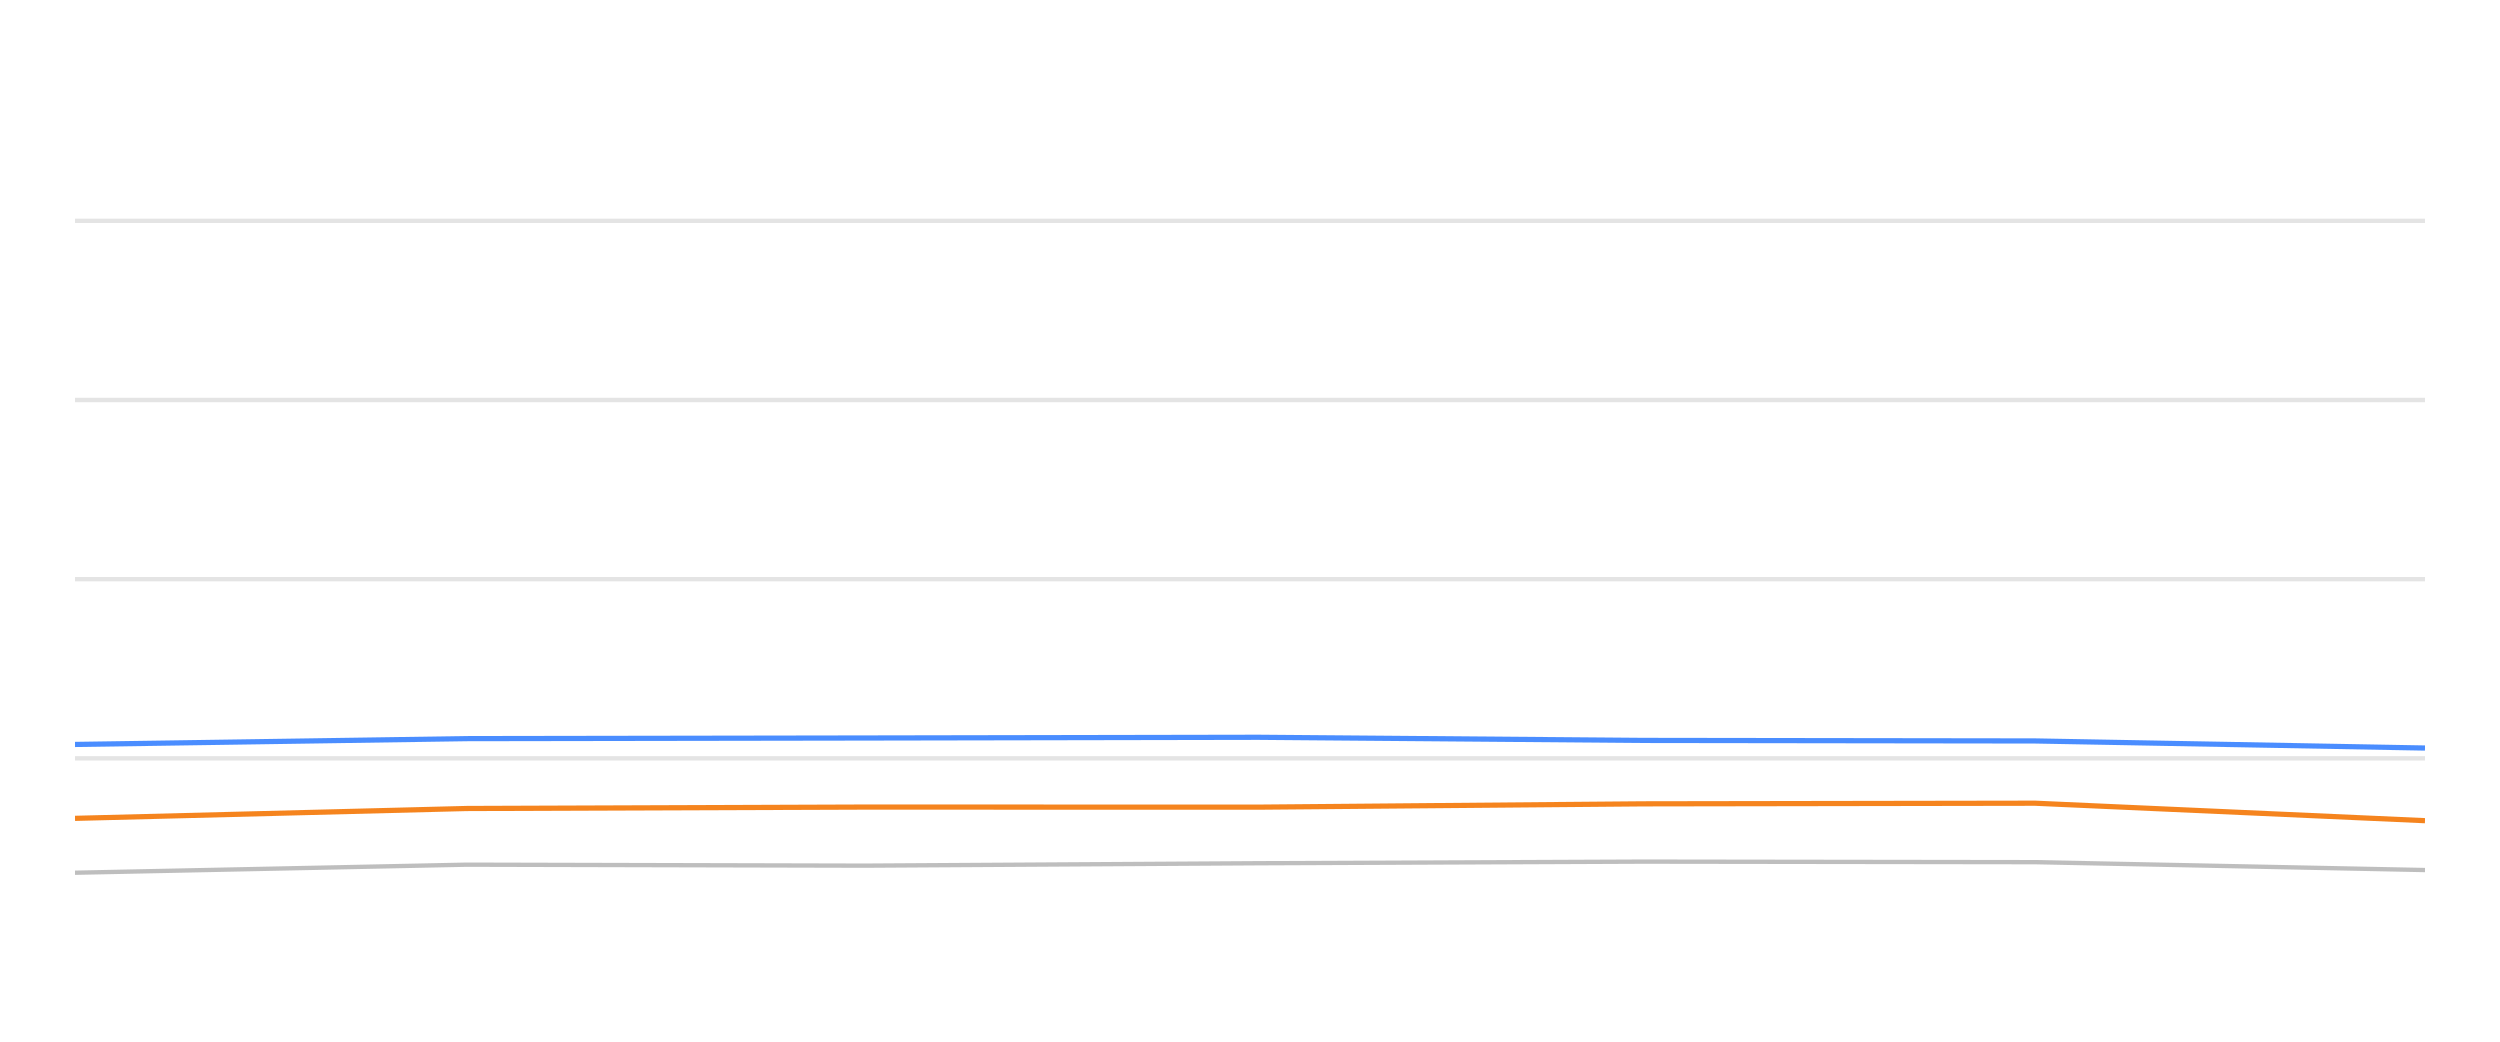
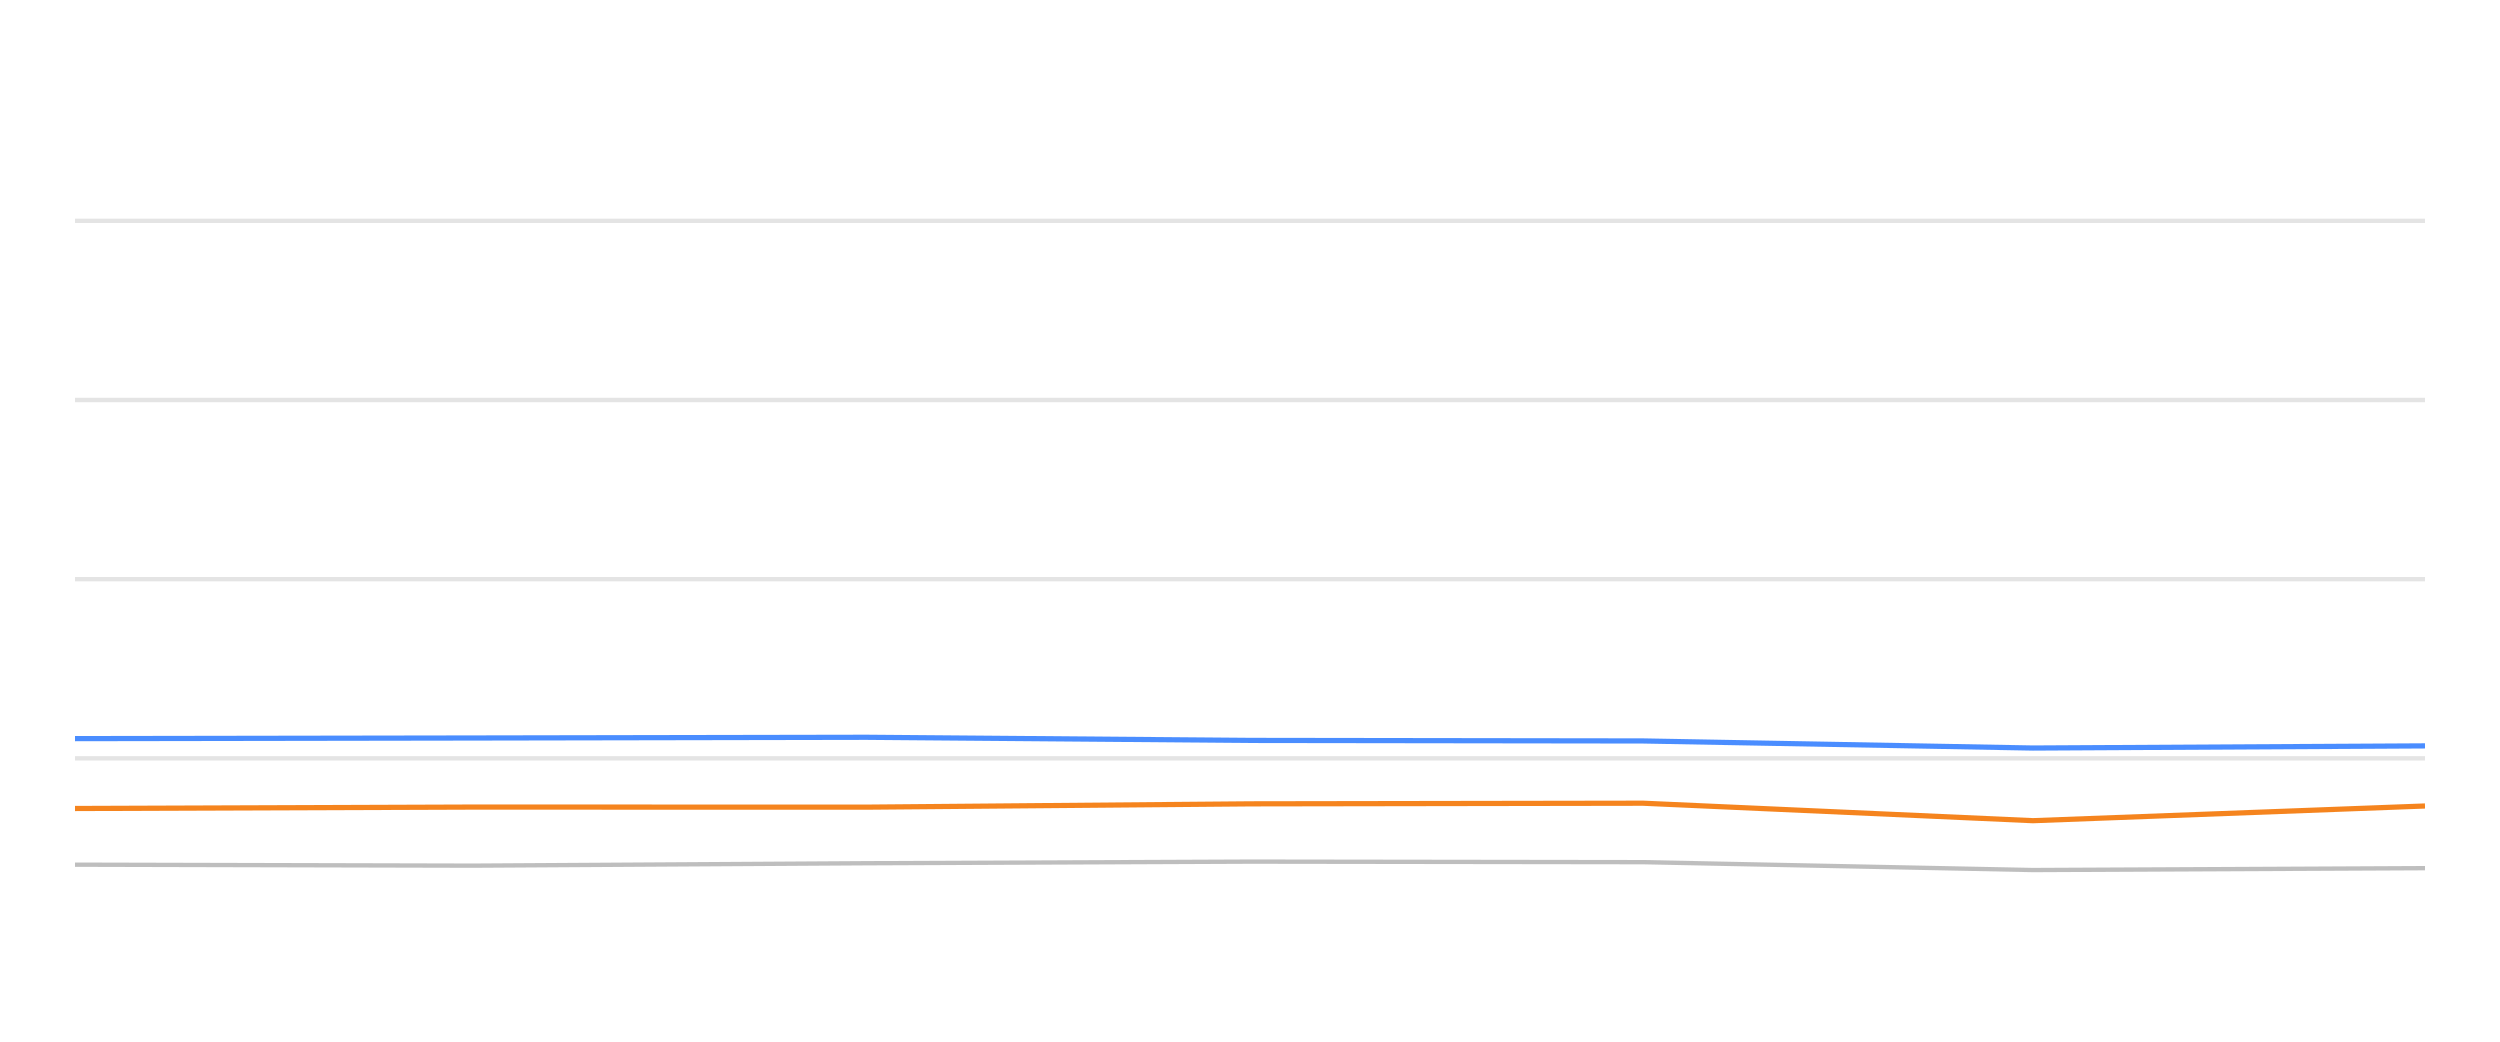
<svg xmlns="http://www.w3.org/2000/svg" width="288pt" height="120pt" viewBox="0 0 288 120" version="1.1">
  <defs>
    <style type="text/css">*{stroke-linejoin: round; stroke-linecap: butt}</style>
  </defs>
  <g id="figure_1">
    <g id="patch_1">
      <path d="M 0 120  L 288 120  L 288 0  L 0 0  L 0 120  z " style="fill: none; opacity: 0" />
    </g>
    <g id="axes_1">
      <g id="patch_2">
        <path d="M 8.64 108  L 279.36 108  L 279.36 4.8  L 8.64 4.8  L 8.64 108  z " style="fill: none" />
      </g>
      <g id="matplotlib.axis_1" />
      <g id="matplotlib.axis_2" />
      <g id="line2d_1">
-         <path d="M 8.64 87.36  L 279.36 87.36  " clip-path="url(#pb3583aeafe)" style="fill: none; stroke: #b2b2b2; stroke-opacity: 0.35; stroke-width: 0.5; stroke-linecap: square" />
+         <path d="M 8.64 87.36  L 279.36 87.36  " clip-path="url(#pfed9ce068c)" style="fill: none; stroke: #b2b2b2; stroke-opacity: 0.35; stroke-width: 0.5; stroke-linecap: square" />
      </g>
      <g id="line2d_2">
-         <path d="M 8.64 66.72  L 279.36 66.72  " clip-path="url(#pb3583aeafe)" style="fill: none; stroke: #b2b2b2; stroke-opacity: 0.35; stroke-width: 0.5; stroke-linecap: square" />
+         <path d="M 8.64 66.72  L 279.36 66.72  " clip-path="url(#pfed9ce068c)" style="fill: none; stroke: #b2b2b2; stroke-opacity: 0.35; stroke-width: 0.5; stroke-linecap: square" />
      </g>
      <g id="line2d_3">
-         <path d="M 8.64 46.08  L 279.36 46.08  " clip-path="url(#pb3583aeafe)" style="fill: none; stroke: #b2b2b2; stroke-opacity: 0.35; stroke-width: 0.5; stroke-linecap: square" />
+         <path d="M 8.64 46.08  L 279.36 46.08  " clip-path="url(#pfed9ce068c)" style="fill: none; stroke: #b2b2b2; stroke-opacity: 0.35; stroke-width: 0.5; stroke-linecap: square" />
      </g>
      <g id="line2d_4">
-         <path d="M 8.64 25.44  L 279.36 25.44  " clip-path="url(#pb3583aeafe)" style="fill: none; stroke: #b2b2b2; stroke-opacity: 0.35; stroke-width: 0.5; stroke-linecap: square" />
+         <path d="M 8.64 25.44  L 279.36 25.44  " clip-path="url(#pfed9ce068c)" style="fill: none; stroke: #b2b2b2; stroke-opacity: 0.35; stroke-width: 0.5; stroke-linecap: square" />
      </g>
      <g id="line2d_5">
-         <path d="M 8.64 100.539  L 53.764 99.61  L 99.629 99.723  L 144.943 99.445  L 189.278 99.259  L 234.451 99.321  L 279.36 100.229  " clip-path="url(#pb3583aeafe)" style="fill: none; stroke: #bebebe; stroke-width: 0.5; stroke-linecap: round" />
+         <path d="M 8.64 99.61  L 54.495 99.723  L 99.8 99.445  L 144.125 99.259  L 189.289 99.321  L 234.189 100.229  L 279.36 100.012  " clip-path="url(#pfed9ce068c)" style="fill: none; stroke: #bebebe; stroke-width: 0.5; stroke-linecap: round" />
      </g>
      <g id="line2d_6">
-         <path d="M 8.64 85.76  L 53.764 85.09  L 99.629 85.017  L 144.943 84.935  L 189.278 85.296  L 234.451 85.358  L 279.36 86.173  " clip-path="url(#pb3583aeafe)" style="fill: none; stroke: #4a8dff; stroke-width: 0.6" />
+         <path d="M 8.64 85.09  L 54.495 85.017  L 99.8 84.935  L 144.125 85.296  L 189.289 85.358  L 234.189 86.173  L 279.36 85.926  " clip-path="url(#pfed9ce068c)" style="fill: none; stroke: #4a8dff; stroke-width: 0.6" />
      </g>
      <g id="line2d_7">
-         <path d="M 8.64 94.274  L 53.764 93.139  L 99.629 92.974  L 144.943 92.984  L 189.278 92.603  L 234.451 92.53  L 279.36 94.543  " clip-path="url(#pb3583aeafe)" style="fill: none; stroke: #f5841e; stroke-width: 0.6" />
+         <path d="M 8.64 93.139  L 54.495 92.974  L 99.8 92.984  L 144.125 92.603  L 189.289 92.53  L 234.189 94.543  L 279.36 92.85  " clip-path="url(#pfed9ce068c)" style="fill: none; stroke: #f5841e; stroke-width: 0.6" />
      </g>
    </g>
  </g>
  <defs>
-     <clipPath id="pb3583aeafe">
+     <clipPath id="pfed9ce068c">
      <rect x="8.64" y="4.8" width="270.72" height="103.2" />
    </clipPath>
  </defs>
</svg>
